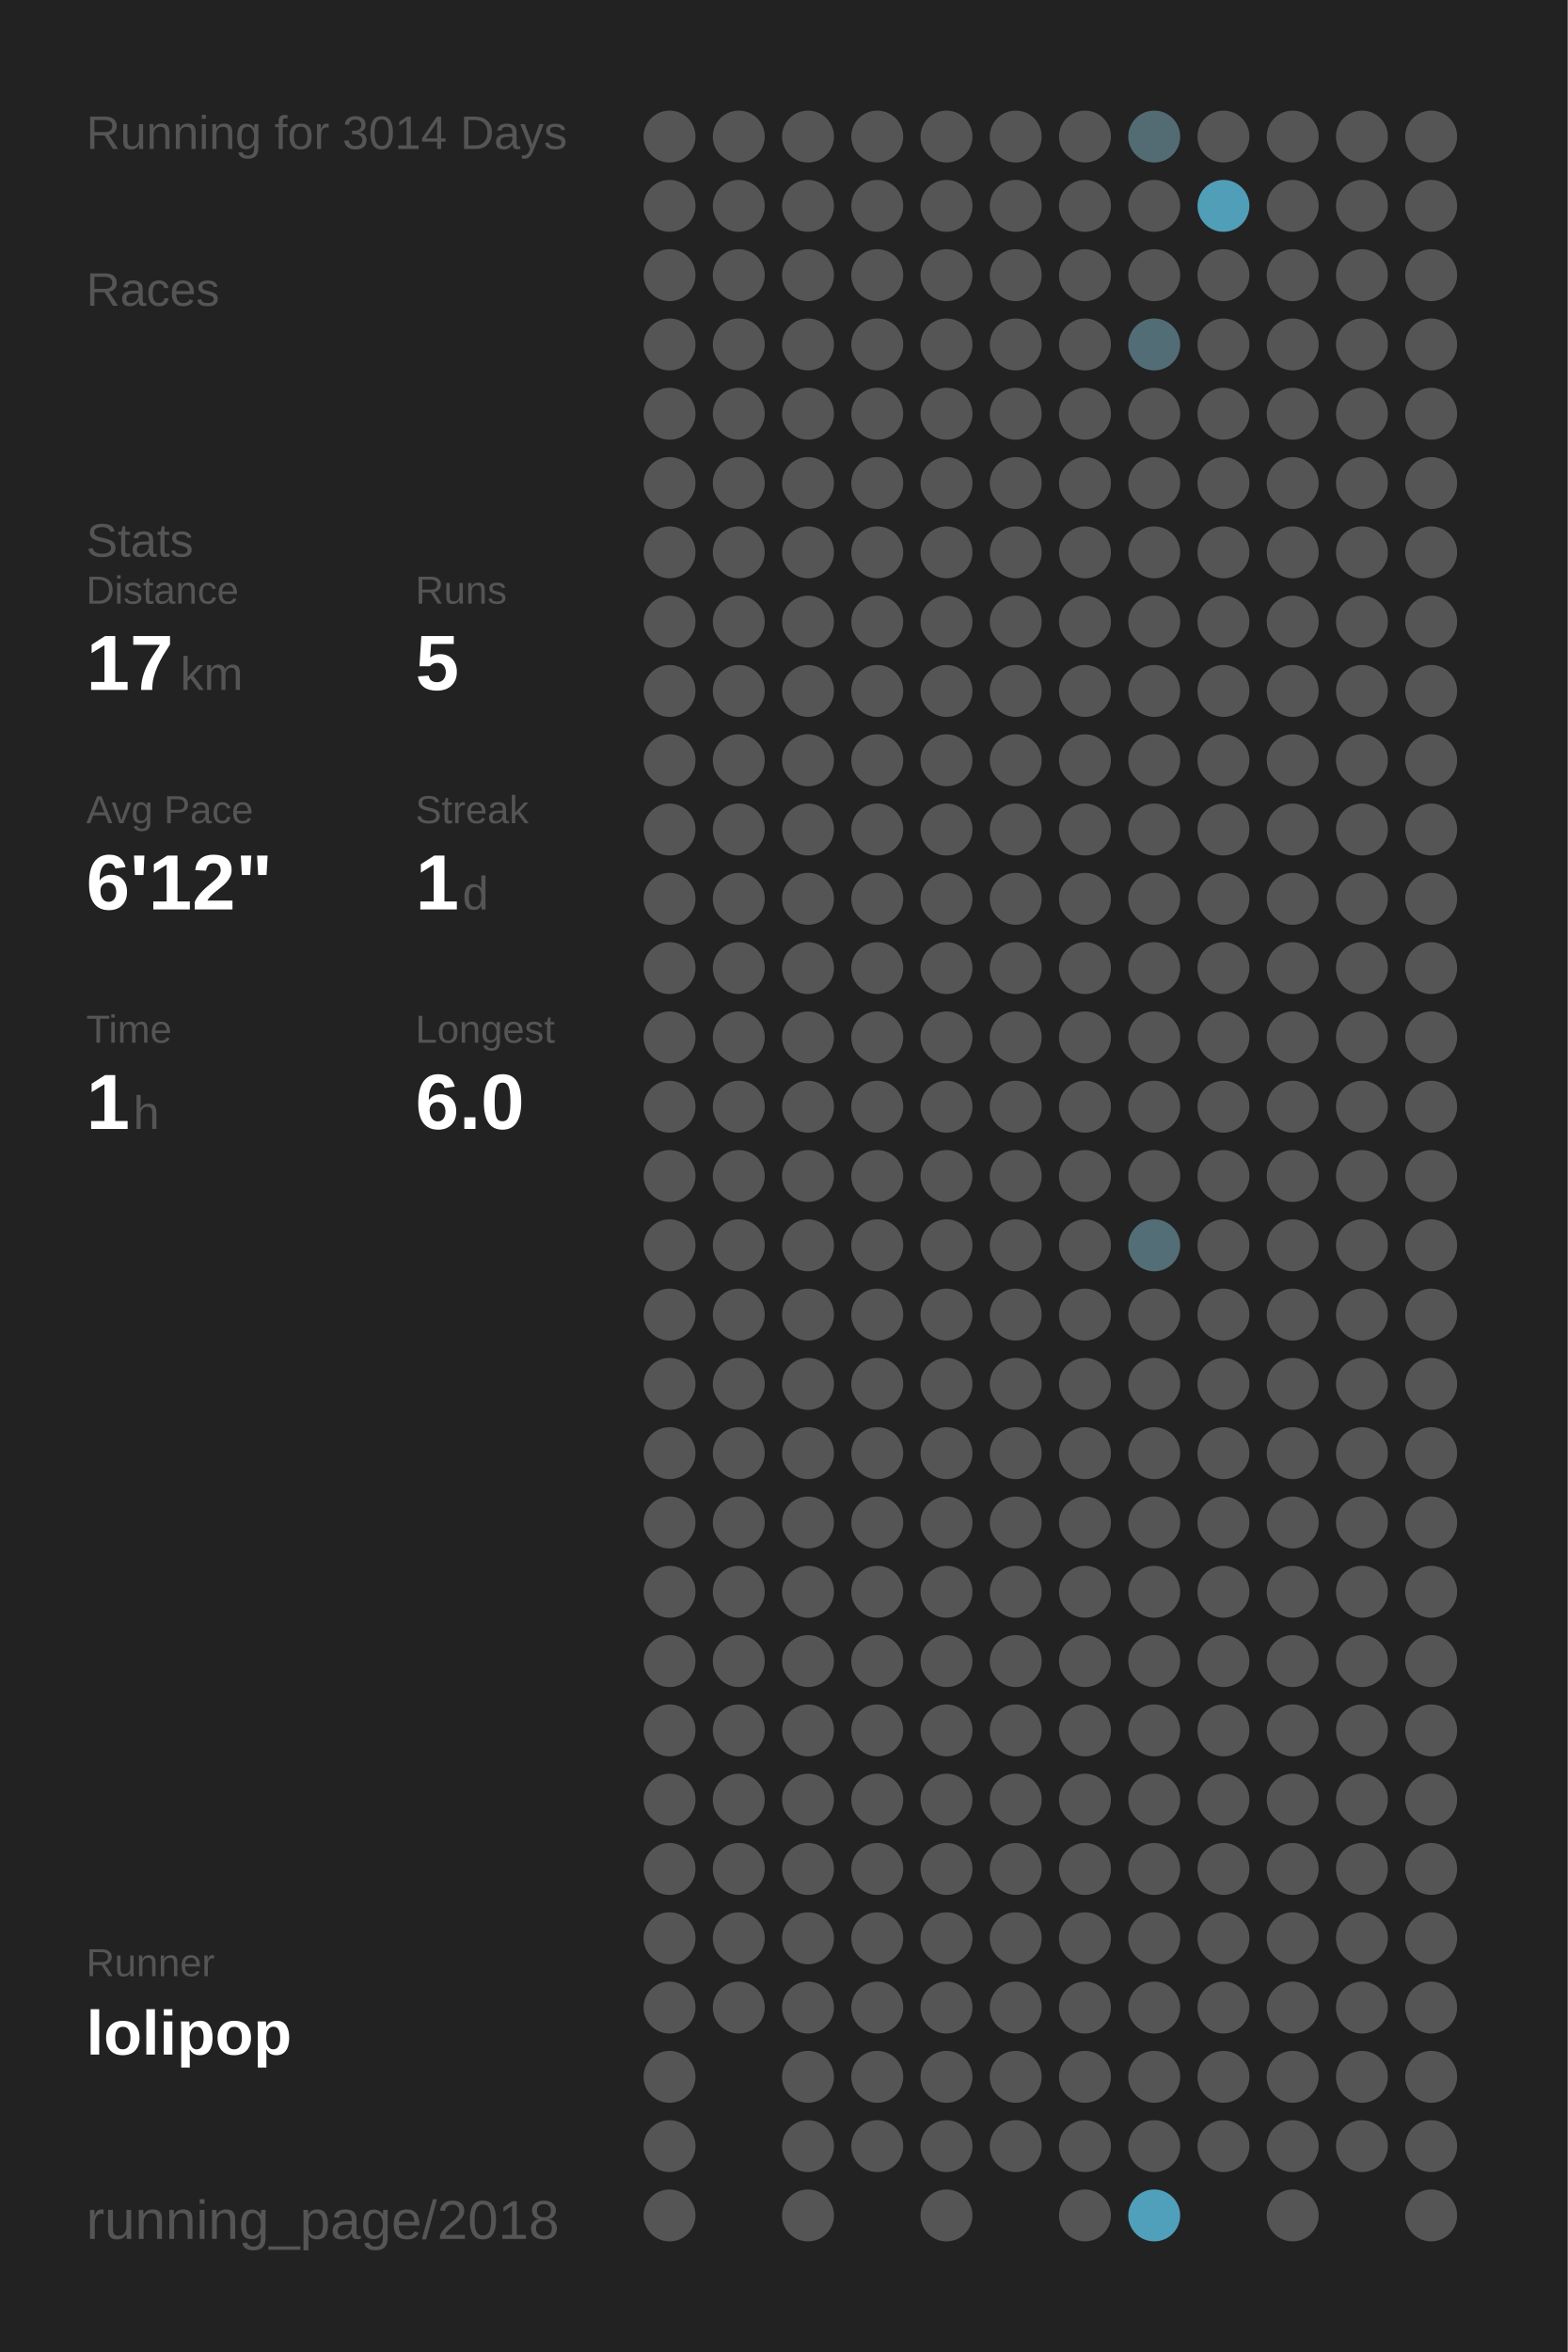
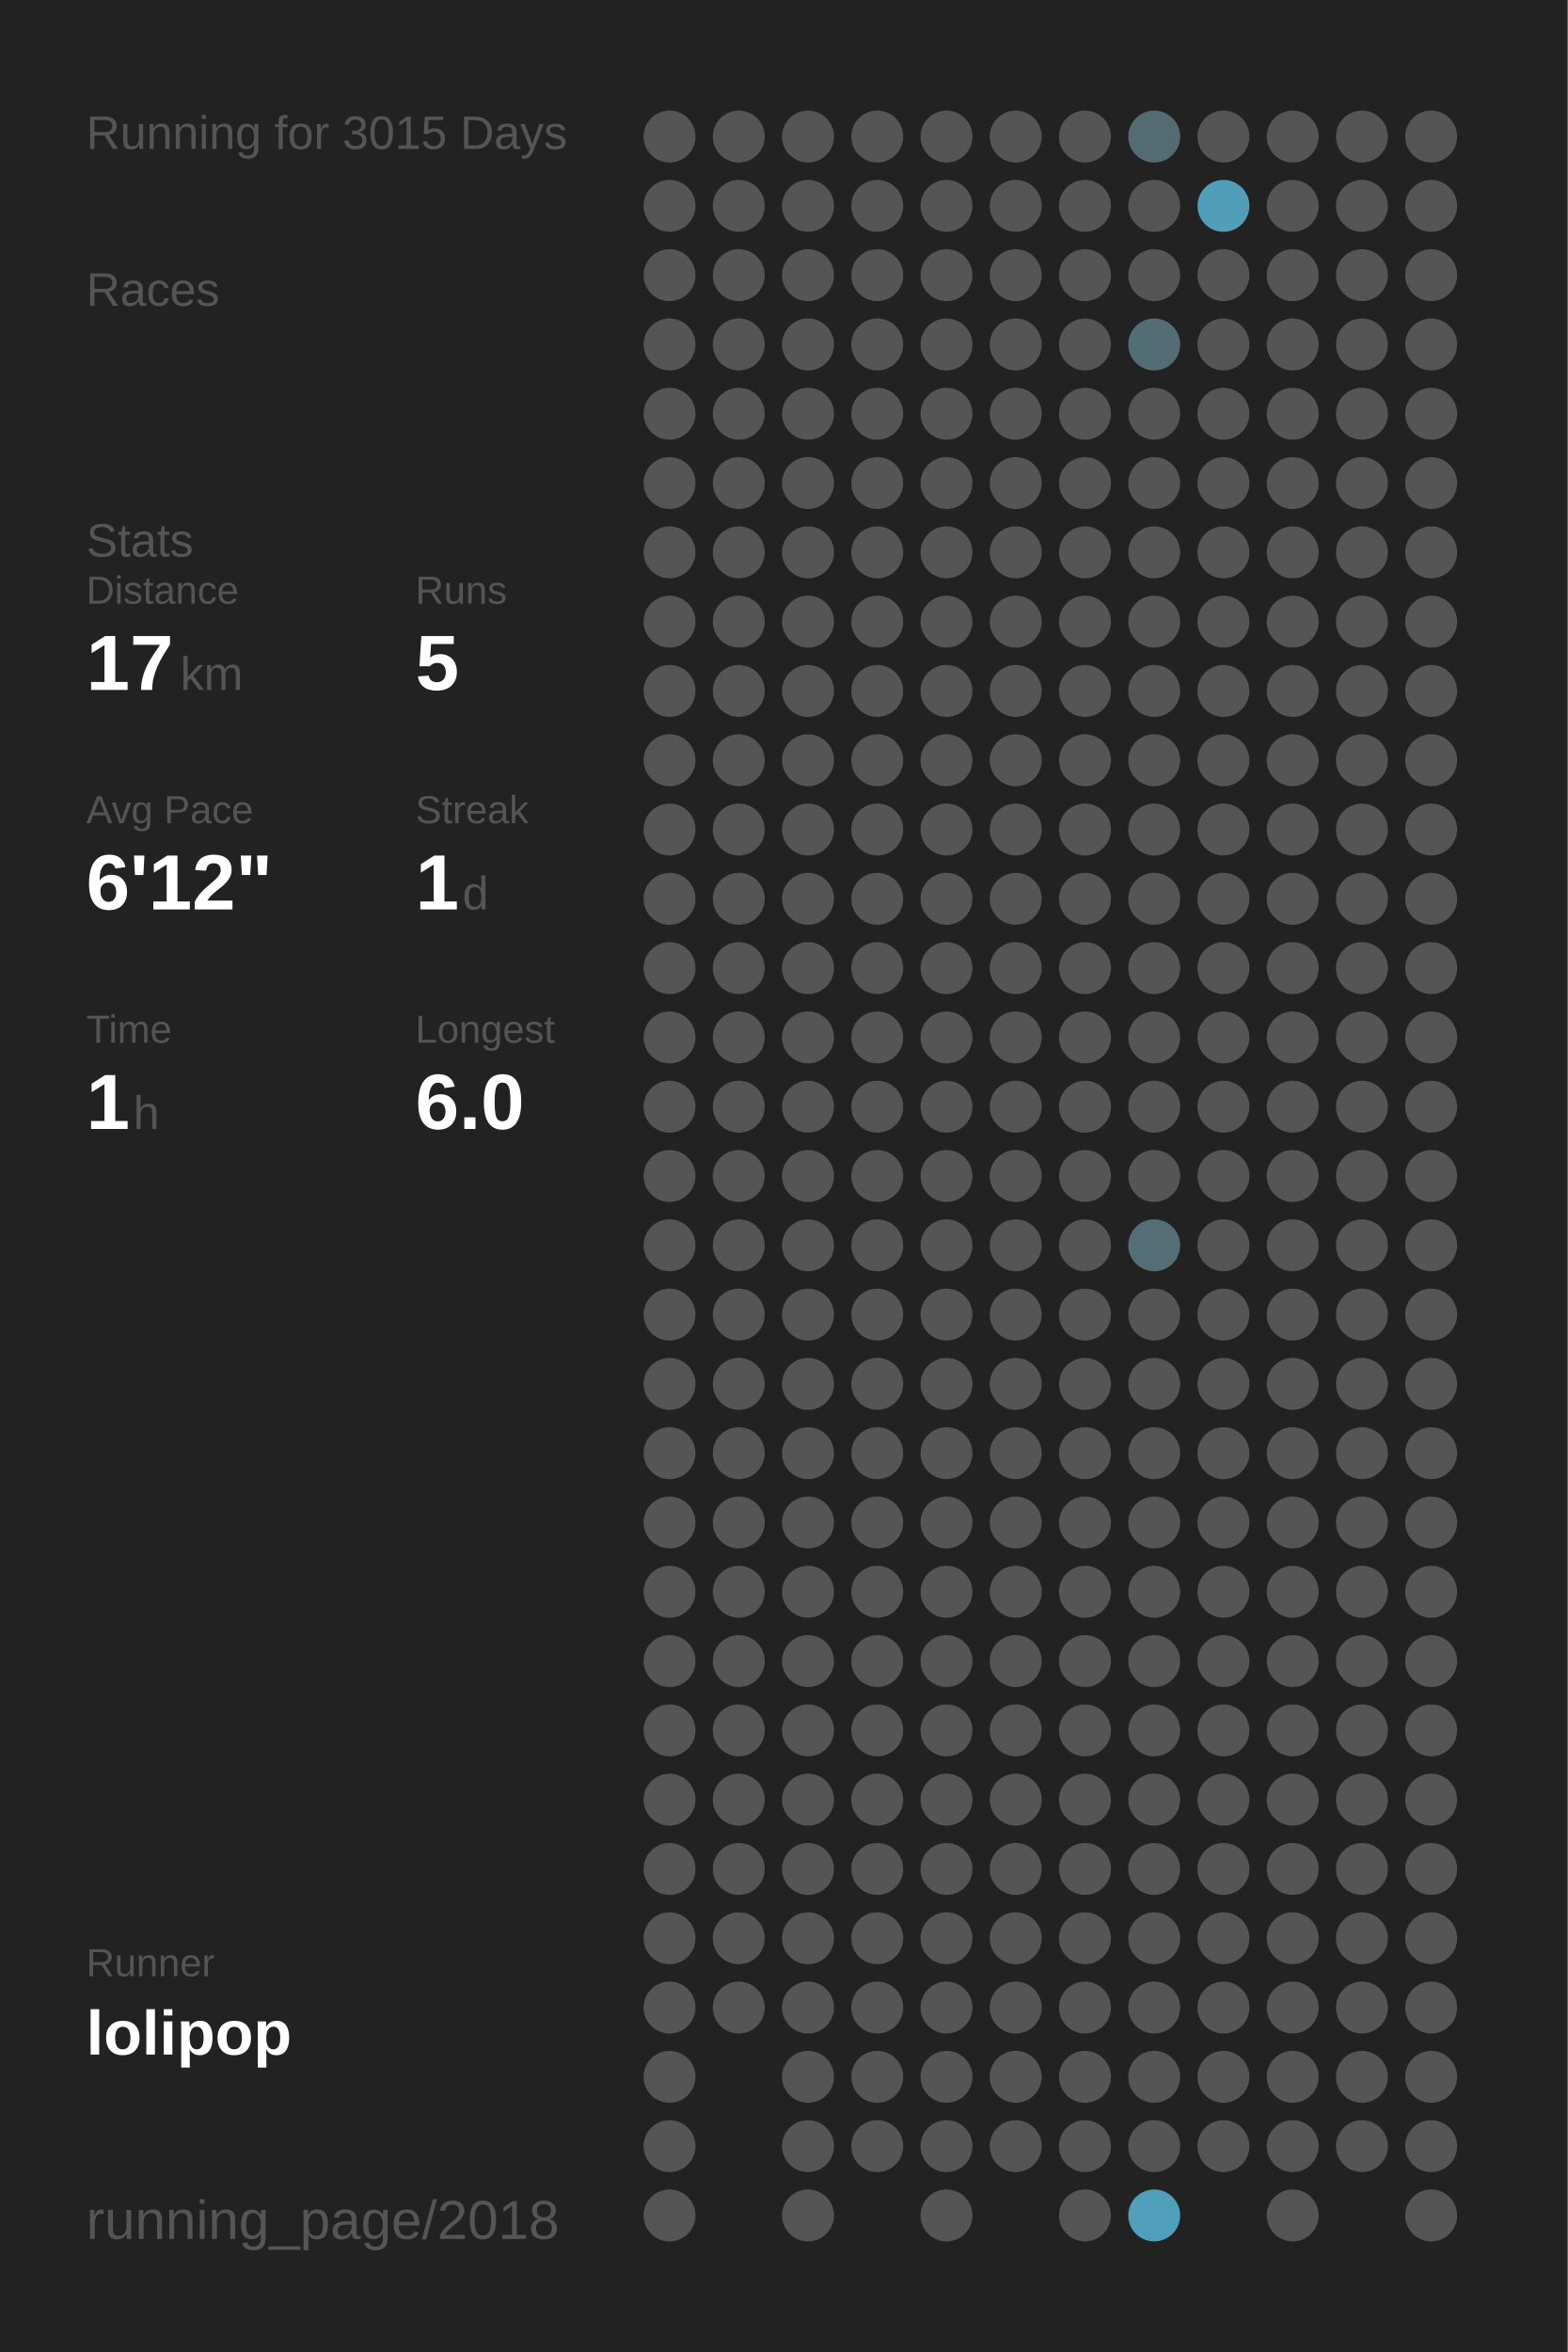
<svg xmlns="http://www.w3.org/2000/svg" baseProfile="full" height="300mm" version="1.1" viewBox="0,0,200,300" width="200mm">
  <defs />
  <rect fill="#222222" height="300" width="200" x="0" y="0" />
-   <text fill="#555555" style="font-size:6px; font-family:Arial;" x="11" y="19">Running for 3014 Days</text>
+   <text fill="#555555" style="font-size:6px; font-family:Arial;" x="11" y="19">Running for 3015 Days</text>
  <text fill="#555555" style="font-size:6px; font-family:Arial;" x="11" y="39">Races</text>
  <text fill="#555555" style="font-size:6px; font-family:Arial;" x="11" y="71">Stats</text>
  <text fill="#555555" style="font-size:5px; font-family:Arial;" x="11" y="77">Distance</text>
  <text fill="#FFFFFF" style="font-size:10px; font-family:Arial; font-weight:bold;" x="11" y="88">17</text>
  <text fill="#555555" style="font-size:6px; font-family:Arial;" x="23" y="88">km</text>
  <text fill="#555555" style="font-size:5px; font-family:Arial;" x="53" y="77">Runs</text>
  <text fill="#FFFFFF" style="font-size:10px; font-family:Arial; font-weight:bold;" x="53" y="88">5</text>
  <text fill="#555555" style="font-size:5px; font-family:Arial;" x="11" y="105">Avg Pace</text>
  <text fill="#FFFFFF" style="font-size:10px; font-family:Arial; font-weight:bold;" x="11" y="116">6'12"</text>
  <text fill="#555555" style="font-size:5px; font-family:Arial;" x="53" y="105">Streak</text>
  <text fill="#FFFFFF" style="font-size:10px; font-family:Arial; font-weight:bold;" x="53" y="116">1</text>
  <text fill="#555555" style="font-size:6px; font-family:Arial;" x="59" y="116">d</text>
  <text fill="#555555" style="font-size:5px; font-family:Arial;" x="11" y="133">Time</text>
  <text fill="#FFFFFF" style="font-size:10px; font-family:Arial; font-weight:bold;" x="11" y="144">1</text>
  <text fill="#555555" style="font-size:6px; font-family:Arial;" x="17" y="144">h</text>
  <text fill="#555555" style="font-size:5px; font-family:Arial;" x="53" y="133">Longest</text>
  <text fill="#FFFFFF" style="font-size:10px; font-family:Arial; font-weight:bold;" x="53" y="144">6.0</text>
  <text fill="#555555" style="font-size:5px; font-family:Arial;" x="11" y="252.065">Runner</text>
  <text fill="#FFFFFF" style="font-size:8px; font-family:Arial; font-weight:bold;" x="11" y="262.065">lolipop</text>
  <text fill="#555555" style="font-size:7px; font-family:Arial;" x="11" y="285.581">running_page/2018</text>
  <circle cx="85.417" cy="17.419" fill="#555555" r="3.312" />
  <circle cx="85.417" cy="26.258" fill="#555555" r="3.312" />
  <circle cx="85.417" cy="35.097" fill="#555555" r="3.312" />
  <circle cx="85.417" cy="43.935" fill="#555555" r="3.312" />
  <circle cx="85.417" cy="52.774" fill="#555555" r="3.312" />
  <circle cx="85.417" cy="61.613" fill="#555555" r="3.312" />
  <circle cx="85.417" cy="70.452" fill="#555555" r="3.312" />
  <circle cx="85.417" cy="79.29" fill="#555555" r="3.312" />
  <circle cx="85.417" cy="88.129" fill="#555555" r="3.312" />
  <circle cx="85.417" cy="96.968" fill="#555555" r="3.312" />
  <circle cx="85.417" cy="105.806" fill="#555555" r="3.312" />
  <circle cx="85.417" cy="114.645" fill="#555555" r="3.312" />
  <circle cx="85.417" cy="123.484" fill="#555555" r="3.312" />
  <circle cx="85.417" cy="132.323" fill="#555555" r="3.312" />
  <circle cx="85.417" cy="141.161" fill="#555555" r="3.312" />
  <circle cx="85.417" cy="150" fill="#555555" r="3.312" />
  <circle cx="85.417" cy="158.839" fill="#555555" r="3.312" />
  <circle cx="85.417" cy="167.677" fill="#555555" r="3.312" />
  <circle cx="85.417" cy="176.516" fill="#555555" r="3.312" />
  <circle cx="85.417" cy="185.355" fill="#555555" r="3.312" />
  <circle cx="85.417" cy="194.194" fill="#555555" r="3.312" />
  <circle cx="85.417" cy="203.032" fill="#555555" r="3.312" />
  <circle cx="85.417" cy="211.871" fill="#555555" r="3.312" />
  <circle cx="85.417" cy="220.71" fill="#555555" r="3.312" />
  <circle cx="85.417" cy="229.548" fill="#555555" r="3.312" />
  <circle cx="85.417" cy="238.387" fill="#555555" r="3.312" />
  <circle cx="85.417" cy="247.226" fill="#555555" r="3.312" />
  <circle cx="85.417" cy="256.065" fill="#555555" r="3.312" />
  <circle cx="85.417" cy="264.903" fill="#555555" r="3.312" />
  <circle cx="85.417" cy="273.742" fill="#555555" r="3.312" />
  <circle cx="85.417" cy="282.581" fill="#555555" r="3.312" />
  <circle cx="94.25" cy="17.419" fill="#555555" r="3.312" />
  <circle cx="94.25" cy="26.258" fill="#555555" r="3.312" />
  <circle cx="94.25" cy="35.097" fill="#555555" r="3.312" />
  <circle cx="94.25" cy="43.935" fill="#555555" r="3.312" />
  <circle cx="94.25" cy="52.774" fill="#555555" r="3.312" />
  <circle cx="94.25" cy="61.613" fill="#555555" r="3.312" />
  <circle cx="94.25" cy="70.452" fill="#555555" r="3.312" />
  <circle cx="94.25" cy="79.29" fill="#555555" r="3.312" />
  <circle cx="94.25" cy="88.129" fill="#555555" r="3.312" />
  <circle cx="94.25" cy="96.968" fill="#555555" r="3.312" />
  <circle cx="94.25" cy="105.806" fill="#555555" r="3.312" />
  <circle cx="94.25" cy="114.645" fill="#555555" r="3.312" />
  <circle cx="94.25" cy="123.484" fill="#555555" r="3.312" />
  <circle cx="94.25" cy="132.323" fill="#555555" r="3.312" />
  <circle cx="94.25" cy="141.161" fill="#555555" r="3.312" />
  <circle cx="94.25" cy="150" fill="#555555" r="3.312" />
  <circle cx="94.25" cy="158.839" fill="#555555" r="3.312" />
  <circle cx="94.25" cy="167.677" fill="#555555" r="3.312" />
  <circle cx="94.25" cy="176.516" fill="#555555" r="3.312" />
  <circle cx="94.25" cy="185.355" fill="#555555" r="3.312" />
  <circle cx="94.25" cy="194.194" fill="#555555" r="3.312" />
  <circle cx="94.25" cy="203.032" fill="#555555" r="3.312" />
  <circle cx="94.25" cy="211.871" fill="#555555" r="3.312" />
  <circle cx="94.25" cy="220.71" fill="#555555" r="3.312" />
  <circle cx="94.25" cy="229.548" fill="#555555" r="3.312" />
  <circle cx="94.25" cy="238.387" fill="#555555" r="3.312" />
  <circle cx="94.25" cy="247.226" fill="#555555" r="3.312" />
  <circle cx="94.25" cy="256.065" fill="#555555" r="3.312" />
  <circle cx="103.083" cy="17.419" fill="#555555" r="3.312" />
  <circle cx="103.083" cy="26.258" fill="#555555" r="3.312" />
  <circle cx="103.083" cy="35.097" fill="#555555" r="3.312" />
  <circle cx="103.083" cy="43.935" fill="#555555" r="3.312" />
  <circle cx="103.083" cy="52.774" fill="#555555" r="3.312" />
  <circle cx="103.083" cy="61.613" fill="#555555" r="3.312" />
  <circle cx="103.083" cy="70.452" fill="#555555" r="3.312" />
  <circle cx="103.083" cy="79.29" fill="#555555" r="3.312" />
  <circle cx="103.083" cy="88.129" fill="#555555" r="3.312" />
  <circle cx="103.083" cy="96.968" fill="#555555" r="3.312" />
  <circle cx="103.083" cy="105.806" fill="#555555" r="3.312" />
  <circle cx="103.083" cy="114.645" fill="#555555" r="3.312" />
  <circle cx="103.083" cy="123.484" fill="#555555" r="3.312" />
  <circle cx="103.083" cy="132.323" fill="#555555" r="3.312" />
  <circle cx="103.083" cy="141.161" fill="#555555" r="3.312" />
  <circle cx="103.083" cy="150" fill="#555555" r="3.312" />
  <circle cx="103.083" cy="158.839" fill="#555555" r="3.312" />
  <circle cx="103.083" cy="167.677" fill="#555555" r="3.312" />
  <circle cx="103.083" cy="176.516" fill="#555555" r="3.312" />
  <circle cx="103.083" cy="185.355" fill="#555555" r="3.312" />
  <circle cx="103.083" cy="194.194" fill="#555555" r="3.312" />
  <circle cx="103.083" cy="203.032" fill="#555555" r="3.312" />
  <circle cx="103.083" cy="211.871" fill="#555555" r="3.312" />
  <circle cx="103.083" cy="220.71" fill="#555555" r="3.312" />
  <circle cx="103.083" cy="229.548" fill="#555555" r="3.312" />
  <circle cx="103.083" cy="238.387" fill="#555555" r="3.312" />
  <circle cx="103.083" cy="247.226" fill="#555555" r="3.312" />
  <circle cx="103.083" cy="256.065" fill="#555555" r="3.312" />
  <circle cx="103.083" cy="264.903" fill="#555555" r="3.312" />
  <circle cx="103.083" cy="273.742" fill="#555555" r="3.312" />
  <circle cx="103.083" cy="282.581" fill="#555555" r="3.312" />
  <circle cx="111.917" cy="17.419" fill="#555555" r="3.312" />
  <circle cx="111.917" cy="26.258" fill="#555555" r="3.312" />
  <circle cx="111.917" cy="35.097" fill="#555555" r="3.312" />
  <circle cx="111.917" cy="43.935" fill="#555555" r="3.312" />
  <circle cx="111.917" cy="52.774" fill="#555555" r="3.312" />
  <circle cx="111.917" cy="61.613" fill="#555555" r="3.312" />
  <circle cx="111.917" cy="70.452" fill="#555555" r="3.312" />
  <circle cx="111.917" cy="79.29" fill="#555555" r="3.312" />
  <circle cx="111.917" cy="88.129" fill="#555555" r="3.312" />
  <circle cx="111.917" cy="96.968" fill="#555555" r="3.312" />
  <circle cx="111.917" cy="105.806" fill="#555555" r="3.312" />
  <circle cx="111.917" cy="114.645" fill="#555555" r="3.312" />
  <circle cx="111.917" cy="123.484" fill="#555555" r="3.312" />
  <circle cx="111.917" cy="132.323" fill="#555555" r="3.312" />
  <circle cx="111.917" cy="141.161" fill="#555555" r="3.312" />
  <circle cx="111.917" cy="150" fill="#555555" r="3.312" />
  <circle cx="111.917" cy="158.839" fill="#555555" r="3.312" />
  <circle cx="111.917" cy="167.677" fill="#555555" r="3.312" />
  <circle cx="111.917" cy="176.516" fill="#555555" r="3.312" />
  <circle cx="111.917" cy="185.355" fill="#555555" r="3.312" />
  <circle cx="111.917" cy="194.194" fill="#555555" r="3.312" />
  <circle cx="111.917" cy="203.032" fill="#555555" r="3.312" />
  <circle cx="111.917" cy="211.871" fill="#555555" r="3.312" />
  <circle cx="111.917" cy="220.71" fill="#555555" r="3.312" />
  <circle cx="111.917" cy="229.548" fill="#555555" r="3.312" />
  <circle cx="111.917" cy="238.387" fill="#555555" r="3.312" />
  <circle cx="111.917" cy="247.226" fill="#555555" r="3.312" />
  <circle cx="111.917" cy="256.065" fill="#555555" r="3.312" />
  <circle cx="111.917" cy="264.903" fill="#555555" r="3.312" />
  <circle cx="111.917" cy="273.742" fill="#555555" r="3.312" />
  <circle cx="120.75" cy="17.419" fill="#555555" r="3.312" />
  <circle cx="120.75" cy="26.258" fill="#555555" r="3.312" />
  <circle cx="120.75" cy="35.097" fill="#555555" r="3.312" />
  <circle cx="120.75" cy="43.935" fill="#555555" r="3.312" />
  <circle cx="120.75" cy="52.774" fill="#555555" r="3.312" />
  <circle cx="120.75" cy="61.613" fill="#555555" r="3.312" />
  <circle cx="120.75" cy="70.452" fill="#555555" r="3.312" />
  <circle cx="120.75" cy="79.29" fill="#555555" r="3.312" />
  <circle cx="120.75" cy="88.129" fill="#555555" r="3.312" />
  <circle cx="120.75" cy="96.968" fill="#555555" r="3.312" />
  <circle cx="120.75" cy="105.806" fill="#555555" r="3.312" />
  <circle cx="120.75" cy="114.645" fill="#555555" r="3.312" />
  <circle cx="120.75" cy="123.484" fill="#555555" r="3.312" />
  <circle cx="120.75" cy="132.323" fill="#555555" r="3.312" />
  <circle cx="120.75" cy="141.161" fill="#555555" r="3.312" />
  <circle cx="120.75" cy="150" fill="#555555" r="3.312" />
  <circle cx="120.75" cy="158.839" fill="#555555" r="3.312" />
  <circle cx="120.75" cy="167.677" fill="#555555" r="3.312" />
  <circle cx="120.75" cy="176.516" fill="#555555" r="3.312" />
  <circle cx="120.75" cy="185.355" fill="#555555" r="3.312" />
  <circle cx="120.75" cy="194.194" fill="#555555" r="3.312" />
  <circle cx="120.75" cy="203.032" fill="#555555" r="3.312" />
  <circle cx="120.75" cy="211.871" fill="#555555" r="3.312" />
  <circle cx="120.75" cy="220.71" fill="#555555" r="3.312" />
  <circle cx="120.75" cy="229.548" fill="#555555" r="3.312" />
  <circle cx="120.75" cy="238.387" fill="#555555" r="3.312" />
  <circle cx="120.75" cy="247.226" fill="#555555" r="3.312" />
  <circle cx="120.75" cy="256.065" fill="#555555" r="3.312" />
  <circle cx="120.75" cy="264.903" fill="#555555" r="3.312" />
  <circle cx="120.75" cy="273.742" fill="#555555" r="3.312" />
  <circle cx="120.75" cy="282.581" fill="#555555" r="3.312" />
  <circle cx="129.583" cy="17.419" fill="#555555" r="3.312" />
  <circle cx="129.583" cy="26.258" fill="#555555" r="3.312" />
  <circle cx="129.583" cy="35.097" fill="#555555" r="3.312" />
  <circle cx="129.583" cy="43.935" fill="#555555" r="3.312" />
  <circle cx="129.583" cy="52.774" fill="#555555" r="3.312" />
  <circle cx="129.583" cy="61.613" fill="#555555" r="3.312" />
  <circle cx="129.583" cy="70.452" fill="#555555" r="3.312" />
  <circle cx="129.583" cy="79.29" fill="#555555" r="3.312" />
  <circle cx="129.583" cy="88.129" fill="#555555" r="3.312" />
  <circle cx="129.583" cy="96.968" fill="#555555" r="3.312" />
  <circle cx="129.583" cy="105.806" fill="#555555" r="3.312" />
  <circle cx="129.583" cy="114.645" fill="#555555" r="3.312" />
  <circle cx="129.583" cy="123.484" fill="#555555" r="3.312" />
  <circle cx="129.583" cy="132.323" fill="#555555" r="3.312" />
  <circle cx="129.583" cy="141.161" fill="#555555" r="3.312" />
  <circle cx="129.583" cy="150" fill="#555555" r="3.312" />
  <circle cx="129.583" cy="158.839" fill="#555555" r="3.312" />
  <circle cx="129.583" cy="167.677" fill="#555555" r="3.312" />
  <circle cx="129.583" cy="176.516" fill="#555555" r="3.312" />
  <circle cx="129.583" cy="185.355" fill="#555555" r="3.312" />
  <circle cx="129.583" cy="194.194" fill="#555555" r="3.312" />
  <circle cx="129.583" cy="203.032" fill="#555555" r="3.312" />
  <circle cx="129.583" cy="211.871" fill="#555555" r="3.312" />
  <circle cx="129.583" cy="220.71" fill="#555555" r="3.312" />
  <circle cx="129.583" cy="229.548" fill="#555555" r="3.312" />
  <circle cx="129.583" cy="238.387" fill="#555555" r="3.312" />
  <circle cx="129.583" cy="247.226" fill="#555555" r="3.312" />
  <circle cx="129.583" cy="256.065" fill="#555555" r="3.312" />
  <circle cx="129.583" cy="264.903" fill="#555555" r="3.312" />
  <circle cx="129.583" cy="273.742" fill="#555555" r="3.312" />
  <circle cx="138.417" cy="17.419" fill="#555555" r="3.312" />
  <circle cx="138.417" cy="26.258" fill="#555555" r="3.312" />
  <circle cx="138.417" cy="35.097" fill="#555555" r="3.312" />
  <circle cx="138.417" cy="43.935" fill="#555555" r="3.312" />
  <circle cx="138.417" cy="52.774" fill="#555555" r="3.312" />
  <circle cx="138.417" cy="61.613" fill="#555555" r="3.312" />
  <circle cx="138.417" cy="70.452" fill="#555555" r="3.312" />
  <circle cx="138.417" cy="79.29" fill="#555555" r="3.312" />
  <circle cx="138.417" cy="88.129" fill="#555555" r="3.312" />
  <circle cx="138.417" cy="96.968" fill="#555555" r="3.312" />
  <circle cx="138.417" cy="105.806" fill="#555555" r="3.312" />
  <circle cx="138.417" cy="114.645" fill="#555555" r="3.312" />
  <circle cx="138.417" cy="123.484" fill="#555555" r="3.312" />
  <circle cx="138.417" cy="132.323" fill="#555555" r="3.312" />
  <circle cx="138.417" cy="141.161" fill="#555555" r="3.312" />
  <circle cx="138.417" cy="150" fill="#555555" r="3.312" />
  <circle cx="138.417" cy="158.839" fill="#555555" r="3.312" />
  <circle cx="138.417" cy="167.677" fill="#555555" r="3.312" />
  <circle cx="138.417" cy="176.516" fill="#555555" r="3.312" />
  <circle cx="138.417" cy="185.355" fill="#555555" r="3.312" />
  <circle cx="138.417" cy="194.194" fill="#555555" r="3.312" />
  <circle cx="138.417" cy="203.032" fill="#555555" r="3.312" />
  <circle cx="138.417" cy="211.871" fill="#555555" r="3.312" />
  <circle cx="138.417" cy="220.71" fill="#555555" r="3.312" />
  <circle cx="138.417" cy="229.548" fill="#555555" r="3.312" />
  <circle cx="138.417" cy="238.387" fill="#555555" r="3.312" />
  <circle cx="138.417" cy="247.226" fill="#555555" r="3.312" />
  <circle cx="138.417" cy="256.065" fill="#555555" r="3.312" />
  <circle cx="138.417" cy="264.903" fill="#555555" r="3.312" />
  <circle cx="138.417" cy="273.742" fill="#555555" r="3.312" />
  <circle cx="138.417" cy="282.581" fill="#555555" r="3.312" />
  <circle cx="147.25" cy="17.419" fill="#536b73" r="3.312" />
  <circle cx="147.25" cy="26.258" fill="#555555" r="3.312" />
  <circle cx="147.25" cy="35.097" fill="#555555" r="3.312" />
  <circle cx="147.25" cy="43.935" fill="#536d76" r="3.312" />
  <circle cx="147.25" cy="52.774" fill="#555555" r="3.312" />
  <circle cx="147.25" cy="61.613" fill="#555555" r="3.312" />
  <circle cx="147.25" cy="70.452" fill="#555555" r="3.312" />
  <circle cx="147.25" cy="79.29" fill="#555555" r="3.312" />
  <circle cx="147.25" cy="88.129" fill="#555555" r="3.312" />
  <circle cx="147.25" cy="96.968" fill="#555555" r="3.312" />
  <circle cx="147.25" cy="105.806" fill="#555555" r="3.312" />
  <circle cx="147.25" cy="114.645" fill="#555555" r="3.312" />
  <circle cx="147.25" cy="123.484" fill="#555555" r="3.312" />
  <circle cx="147.25" cy="132.323" fill="#555555" r="3.312" />
  <circle cx="147.25" cy="141.161" fill="#555555" r="3.312" />
  <circle cx="147.25" cy="150" fill="#555555" r="3.312" />
  <circle cx="147.25" cy="158.839" fill="#536e77" r="3.312" />
  <circle cx="147.25" cy="167.677" fill="#555555" r="3.312" />
  <circle cx="147.25" cy="176.516" fill="#555555" r="3.312" />
  <circle cx="147.25" cy="185.355" fill="#555555" r="3.312" />
  <circle cx="147.25" cy="194.194" fill="#555555" r="3.312" />
  <circle cx="147.25" cy="203.032" fill="#555555" r="3.312" />
  <circle cx="147.25" cy="211.871" fill="#555555" r="3.312" />
  <circle cx="147.25" cy="220.71" fill="#555555" r="3.312" />
  <circle cx="147.25" cy="229.548" fill="#555555" r="3.312" />
  <circle cx="147.25" cy="238.387" fill="#555555" r="3.312" />
  <circle cx="147.25" cy="247.226" fill="#555555" r="3.312" />
  <circle cx="147.25" cy="256.065" fill="#555555" r="3.312" />
  <circle cx="147.25" cy="264.903" fill="#555555" r="3.312" />
  <circle cx="147.25" cy="273.742" fill="#555555" r="3.312" />
  <circle cx="147.25" cy="282.581" fill="#50a0bb" r="3.312" />
  <circle cx="156.083" cy="17.419" fill="#555555" r="3.312" />
  <circle cx="156.083" cy="26.258" fill="#509eb8" r="3.312" />
  <circle cx="156.083" cy="35.097" fill="#555555" r="3.312" />
  <circle cx="156.083" cy="43.935" fill="#555555" r="3.312" />
  <circle cx="156.083" cy="52.774" fill="#555555" r="3.312" />
  <circle cx="156.083" cy="61.613" fill="#555555" r="3.312" />
  <circle cx="156.083" cy="70.452" fill="#555555" r="3.312" />
  <circle cx="156.083" cy="79.29" fill="#555555" r="3.312" />
  <circle cx="156.083" cy="88.129" fill="#555555" r="3.312" />
  <circle cx="156.083" cy="96.968" fill="#555555" r="3.312" />
  <circle cx="156.083" cy="105.806" fill="#555555" r="3.312" />
  <circle cx="156.083" cy="114.645" fill="#555555" r="3.312" />
  <circle cx="156.083" cy="123.484" fill="#555555" r="3.312" />
  <circle cx="156.083" cy="132.323" fill="#555555" r="3.312" />
  <circle cx="156.083" cy="141.161" fill="#555555" r="3.312" />
  <circle cx="156.083" cy="150" fill="#555555" r="3.312" />
  <circle cx="156.083" cy="158.839" fill="#555555" r="3.312" />
  <circle cx="156.083" cy="167.677" fill="#555555" r="3.312" />
  <circle cx="156.083" cy="176.516" fill="#555555" r="3.312" />
  <circle cx="156.083" cy="185.355" fill="#555555" r="3.312" />
  <circle cx="156.083" cy="194.194" fill="#555555" r="3.312" />
  <circle cx="156.083" cy="203.032" fill="#555555" r="3.312" />
  <circle cx="156.083" cy="211.871" fill="#555555" r="3.312" />
  <circle cx="156.083" cy="220.71" fill="#555555" r="3.312" />
  <circle cx="156.083" cy="229.548" fill="#555555" r="3.312" />
  <circle cx="156.083" cy="238.387" fill="#555555" r="3.312" />
  <circle cx="156.083" cy="247.226" fill="#555555" r="3.312" />
  <circle cx="156.083" cy="256.065" fill="#555555" r="3.312" />
  <circle cx="156.083" cy="264.903" fill="#555555" r="3.312" />
  <circle cx="156.083" cy="273.742" fill="#555555" r="3.312" />
  <circle cx="164.917" cy="17.419" fill="#555555" r="3.312" />
  <circle cx="164.917" cy="26.258" fill="#555555" r="3.312" />
  <circle cx="164.917" cy="35.097" fill="#555555" r="3.312" />
  <circle cx="164.917" cy="43.935" fill="#555555" r="3.312" />
  <circle cx="164.917" cy="52.774" fill="#555555" r="3.312" />
  <circle cx="164.917" cy="61.613" fill="#555555" r="3.312" />
  <circle cx="164.917" cy="70.452" fill="#555555" r="3.312" />
  <circle cx="164.917" cy="79.29" fill="#555555" r="3.312" />
  <circle cx="164.917" cy="88.129" fill="#555555" r="3.312" />
  <circle cx="164.917" cy="96.968" fill="#555555" r="3.312" />
  <circle cx="164.917" cy="105.806" fill="#555555" r="3.312" />
  <circle cx="164.917" cy="114.645" fill="#555555" r="3.312" />
  <circle cx="164.917" cy="123.484" fill="#555555" r="3.312" />
  <circle cx="164.917" cy="132.323" fill="#555555" r="3.312" />
  <circle cx="164.917" cy="141.161" fill="#555555" r="3.312" />
  <circle cx="164.917" cy="150" fill="#555555" r="3.312" />
  <circle cx="164.917" cy="158.839" fill="#555555" r="3.312" />
  <circle cx="164.917" cy="167.677" fill="#555555" r="3.312" />
  <circle cx="164.917" cy="176.516" fill="#555555" r="3.312" />
  <circle cx="164.917" cy="185.355" fill="#555555" r="3.312" />
  <circle cx="164.917" cy="194.194" fill="#555555" r="3.312" />
  <circle cx="164.917" cy="203.032" fill="#555555" r="3.312" />
  <circle cx="164.917" cy="211.871" fill="#555555" r="3.312" />
  <circle cx="164.917" cy="220.71" fill="#555555" r="3.312" />
  <circle cx="164.917" cy="229.548" fill="#555555" r="3.312" />
  <circle cx="164.917" cy="238.387" fill="#555555" r="3.312" />
  <circle cx="164.917" cy="247.226" fill="#555555" r="3.312" />
  <circle cx="164.917" cy="256.065" fill="#555555" r="3.312" />
  <circle cx="164.917" cy="264.903" fill="#555555" r="3.312" />
  <circle cx="164.917" cy="273.742" fill="#555555" r="3.312" />
  <circle cx="164.917" cy="282.581" fill="#555555" r="3.312" />
  <circle cx="173.75" cy="17.419" fill="#555555" r="3.312" />
  <circle cx="173.75" cy="26.258" fill="#555555" r="3.312" />
  <circle cx="173.75" cy="35.097" fill="#555555" r="3.312" />
  <circle cx="173.75" cy="43.935" fill="#555555" r="3.312" />
  <circle cx="173.75" cy="52.774" fill="#555555" r="3.312" />
  <circle cx="173.75" cy="61.613" fill="#555555" r="3.312" />
  <circle cx="173.75" cy="70.452" fill="#555555" r="3.312" />
  <circle cx="173.75" cy="79.29" fill="#555555" r="3.312" />
  <circle cx="173.75" cy="88.129" fill="#555555" r="3.312" />
  <circle cx="173.75" cy="96.968" fill="#555555" r="3.312" />
  <circle cx="173.75" cy="105.806" fill="#555555" r="3.312" />
  <circle cx="173.75" cy="114.645" fill="#555555" r="3.312" />
  <circle cx="173.75" cy="123.484" fill="#555555" r="3.312" />
  <circle cx="173.75" cy="132.323" fill="#555555" r="3.312" />
  <circle cx="173.75" cy="141.161" fill="#555555" r="3.312" />
  <circle cx="173.75" cy="150" fill="#555555" r="3.312" />
  <circle cx="173.75" cy="158.839" fill="#555555" r="3.312" />
  <circle cx="173.75" cy="167.677" fill="#555555" r="3.312" />
  <circle cx="173.75" cy="176.516" fill="#555555" r="3.312" />
  <circle cx="173.75" cy="185.355" fill="#555555" r="3.312" />
  <circle cx="173.75" cy="194.194" fill="#555555" r="3.312" />
  <circle cx="173.75" cy="203.032" fill="#555555" r="3.312" />
  <circle cx="173.75" cy="211.871" fill="#555555" r="3.312" />
  <circle cx="173.75" cy="220.71" fill="#555555" r="3.312" />
  <circle cx="173.75" cy="229.548" fill="#555555" r="3.312" />
  <circle cx="173.75" cy="238.387" fill="#555555" r="3.312" />
  <circle cx="173.75" cy="247.226" fill="#555555" r="3.312" />
  <circle cx="173.75" cy="256.065" fill="#555555" r="3.312" />
  <circle cx="173.75" cy="264.903" fill="#555555" r="3.312" />
  <circle cx="173.75" cy="273.742" fill="#555555" r="3.312" />
  <circle cx="182.583" cy="17.419" fill="#555555" r="3.312" />
  <circle cx="182.583" cy="26.258" fill="#555555" r="3.312" />
  <circle cx="182.583" cy="35.097" fill="#555555" r="3.312" />
  <circle cx="182.583" cy="43.935" fill="#555555" r="3.312" />
  <circle cx="182.583" cy="52.774" fill="#555555" r="3.312" />
  <circle cx="182.583" cy="61.613" fill="#555555" r="3.312" />
  <circle cx="182.583" cy="70.452" fill="#555555" r="3.312" />
  <circle cx="182.583" cy="79.29" fill="#555555" r="3.312" />
  <circle cx="182.583" cy="88.129" fill="#555555" r="3.312" />
  <circle cx="182.583" cy="96.968" fill="#555555" r="3.312" />
  <circle cx="182.583" cy="105.806" fill="#555555" r="3.312" />
  <circle cx="182.583" cy="114.645" fill="#555555" r="3.312" />
  <circle cx="182.583" cy="123.484" fill="#555555" r="3.312" />
  <circle cx="182.583" cy="132.323" fill="#555555" r="3.312" />
  <circle cx="182.583" cy="141.161" fill="#555555" r="3.312" />
  <circle cx="182.583" cy="150" fill="#555555" r="3.312" />
  <circle cx="182.583" cy="158.839" fill="#555555" r="3.312" />
  <circle cx="182.583" cy="167.677" fill="#555555" r="3.312" />
  <circle cx="182.583" cy="176.516" fill="#555555" r="3.312" />
  <circle cx="182.583" cy="185.355" fill="#555555" r="3.312" />
  <circle cx="182.583" cy="194.194" fill="#555555" r="3.312" />
  <circle cx="182.583" cy="203.032" fill="#555555" r="3.312" />
  <circle cx="182.583" cy="211.871" fill="#555555" r="3.312" />
  <circle cx="182.583" cy="220.71" fill="#555555" r="3.312" />
  <circle cx="182.583" cy="229.548" fill="#555555" r="3.312" />
  <circle cx="182.583" cy="238.387" fill="#555555" r="3.312" />
  <circle cx="182.583" cy="247.226" fill="#555555" r="3.312" />
  <circle cx="182.583" cy="256.065" fill="#555555" r="3.312" />
  <circle cx="182.583" cy="264.903" fill="#555555" r="3.312" />
  <circle cx="182.583" cy="273.742" fill="#555555" r="3.312" />
  <circle cx="182.583" cy="282.581" fill="#555555" r="3.312" />
</svg>
